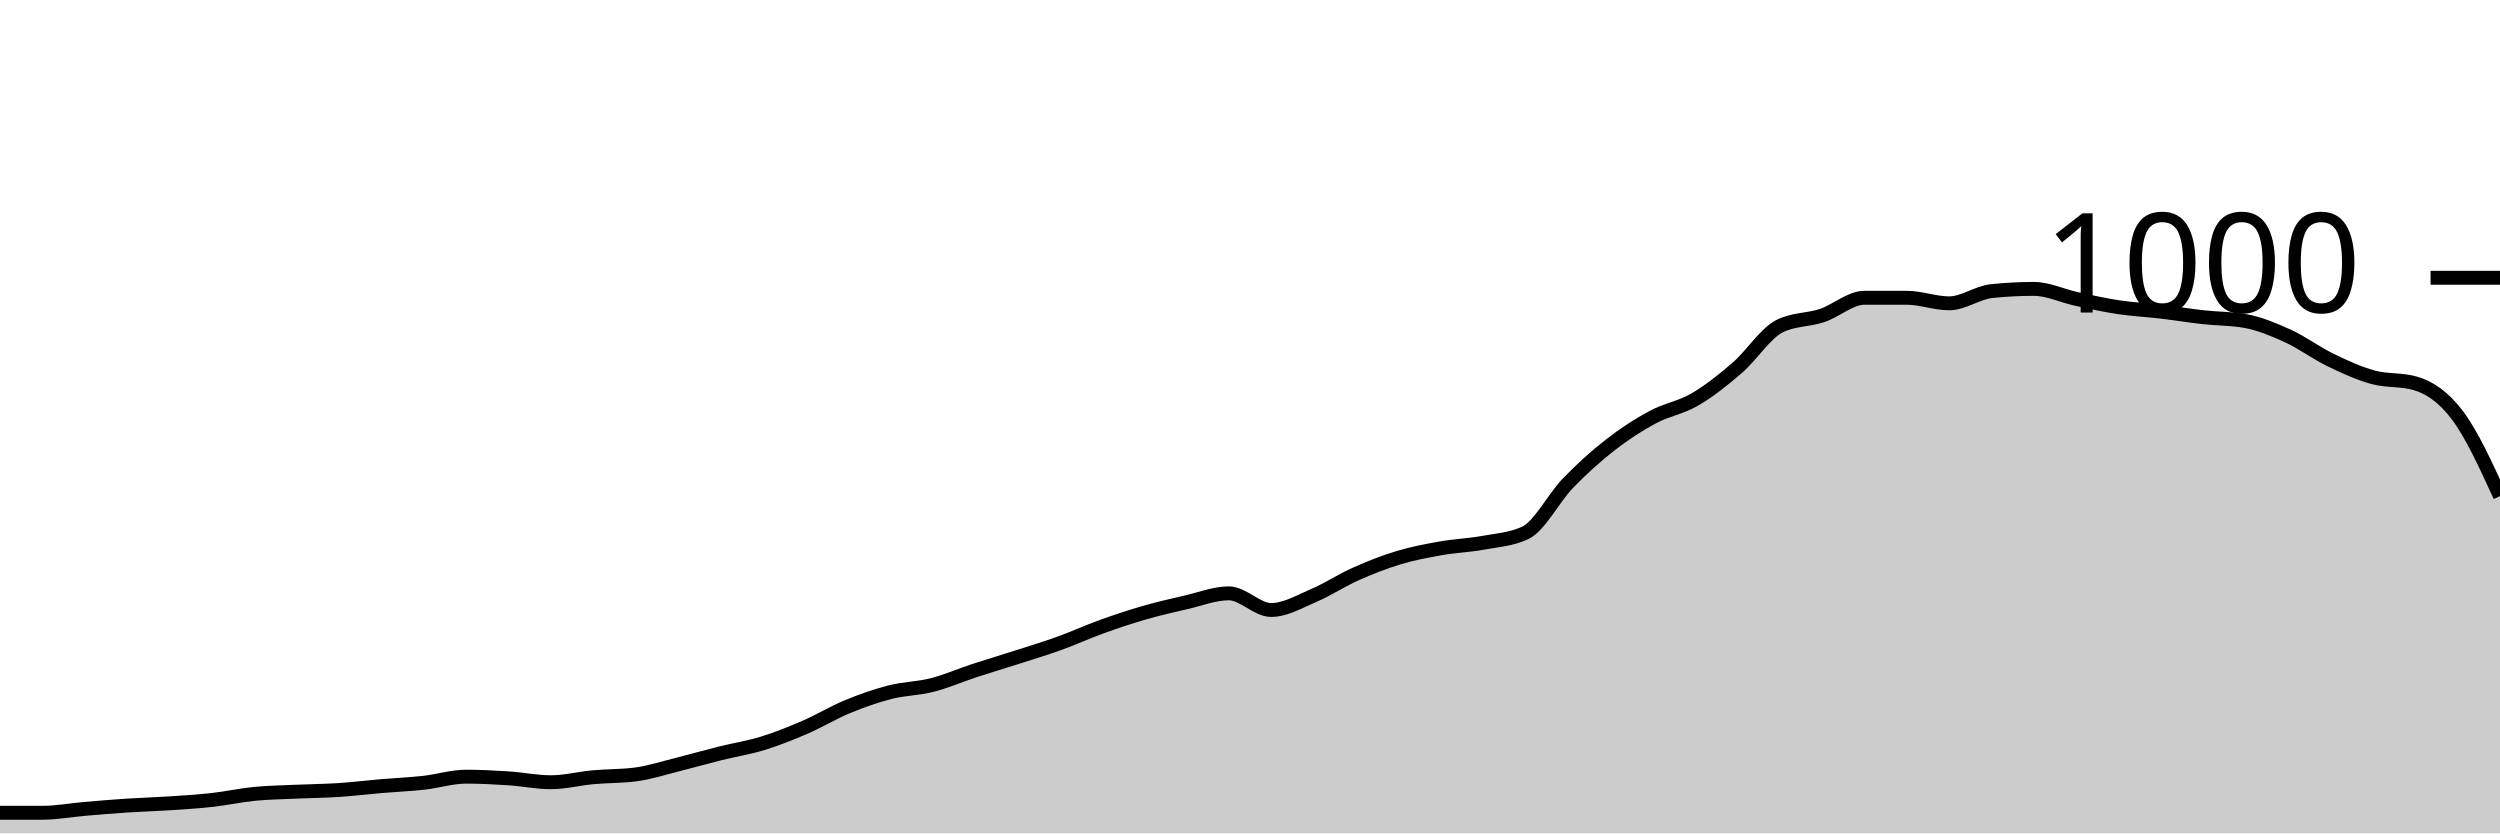
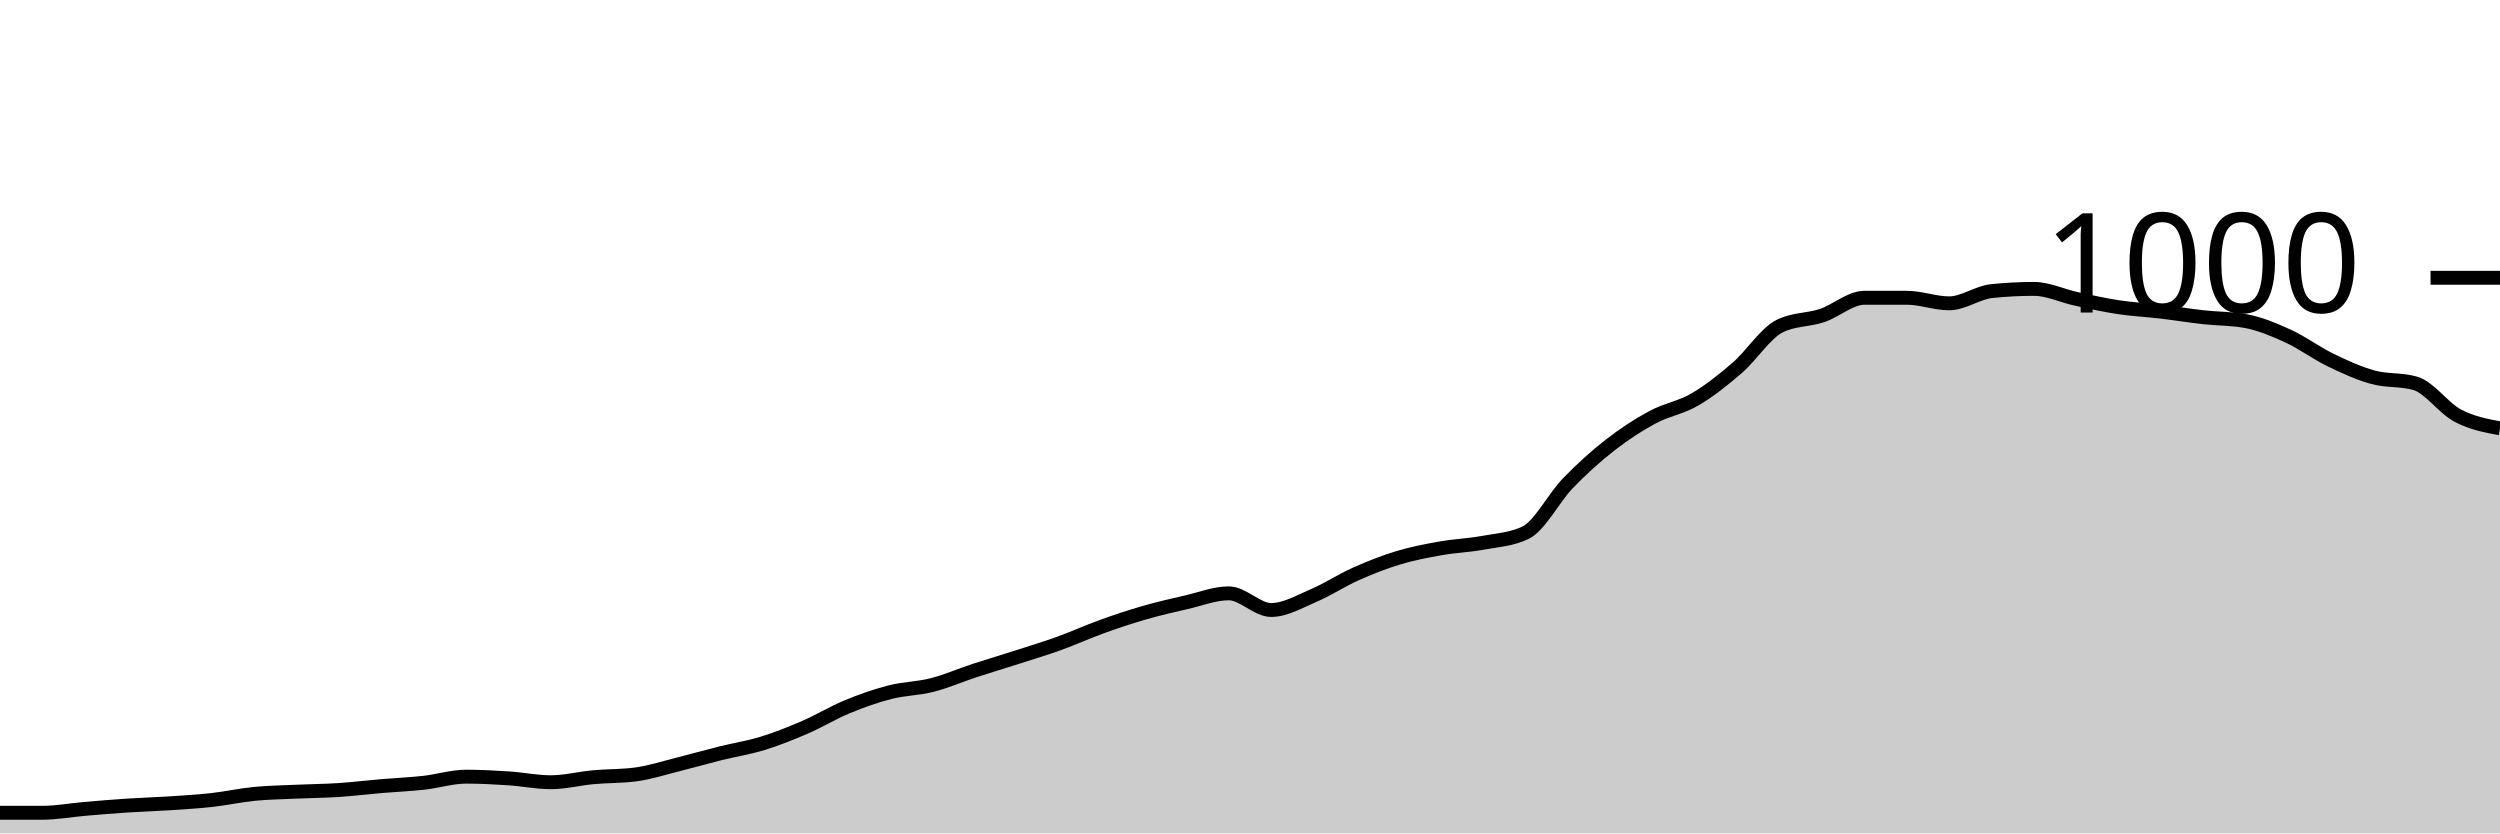
<svg xmlns="http://www.w3.org/2000/svg" viewBox="0 0 180 60">
  <g transform="translate(0,20)">
-     <path class="area" fill="rgba(0, 0, 0, 0.2)" d="M0,38.52C1.017,38.52,2.034,38.52,3.051,38.52C4.068,38.52,5.085,38.327,6.102,38.24C7.119,38.153,8.136,38.067,9.153,38C10.169,37.933,11.186,37.907,12.203,37.84C13.22,37.773,14.237,37.713,15.254,37.6C16.271,37.487,17.288,37.26,18.305,37.16C19.322,37.06,20.339,37.047,21.356,37C22.373,36.953,23.39,36.947,24.407,36.88C25.424,36.813,26.441,36.687,27.458,36.6C28.475,36.513,29.492,36.473,30.508,36.36C31.525,36.247,32.542,35.92,33.559,35.92C34.576,35.92,35.593,35.973,36.61,36.04C37.627,36.107,38.644,36.32,39.661,36.32C40.678,36.32,41.695,36.053,42.712,35.96C43.729,35.867,44.746,35.893,45.763,35.76C46.78,35.627,47.797,35.293,48.814,35.04C49.831,34.787,50.847,34.493,51.864,34.24C52.881,33.987,53.898,33.833,54.915,33.52C55.932,33.207,56.949,32.8,57.966,32.36C58.983,31.92,60,31.3,61.017,30.88C62.034,30.46,63.051,30.1,64.068,29.84C65.085,29.58,66.102,29.58,67.119,29.32C68.136,29.06,69.153,28.613,70.169,28.28C71.186,27.947,72.203,27.647,73.22,27.32C74.237,26.993,75.254,26.687,76.271,26.32C77.288,25.953,78.305,25.487,79.322,25.12C80.339,24.753,81.356,24.413,82.373,24.12C83.39,23.827,84.407,23.593,85.424,23.36C86.441,23.127,87.458,22.72,88.475,22.72C89.492,22.72,90.508,23.92,91.525,23.92C92.542,23.92,93.559,23.313,94.576,22.88C95.593,22.447,96.61,21.773,97.627,21.32C98.644,20.867,99.661,20.467,100.678,20.16C101.695,19.853,102.712,19.66,103.729,19.48C104.746,19.3,105.763,19.267,106.78,19.08C107.797,18.893,108.814,18.84,109.831,18.36C110.847,17.88,111.864,15.853,112.881,14.8C113.898,13.747,114.915,12.833,115.932,12.04C116.949,11.247,117.966,10.587,118.983,10.04C120,9.493,121.017,9.353,122.034,8.76C123.051,8.167,124.068,7.36,125.085,6.48C126.102,5.6,127.119,3.987,128.136,3.48C129.153,2.973,130.169,3.06,131.186,2.72C132.203,2.38,133.22,1.44,134.237,1.44C135.254,1.44,136.271,1.44,137.288,1.44C138.305,1.44,139.322,1.84,140.339,1.84C141.356,1.84,142.373,1.067,143.39,0.96C144.407,0.853,145.424,0.8,146.441,0.8C147.458,0.8,148.475,1.3,149.492,1.52C150.508,1.74,151.525,1.967,152.542,2.12C153.559,2.273,154.576,2.32,155.593,2.44C156.61,2.56,157.627,2.727,158.644,2.84C159.661,2.953,160.678,2.933,161.695,3.12C162.712,3.307,163.729,3.733,164.746,4.2C165.763,4.667,166.78,5.427,167.797,5.92C168.814,6.413,169.831,6.88,170.847,7.16C171.864,7.44,172.881,7.307,173.898,7.6C174.915,7.893,175.932,8.567,176.949,9.92C177.966,11.273,178.983,13.497,180,15.72L180,40C178.983,40,177.966,40,176.949,40C175.932,40,174.915,40,173.898,40C172.881,40,171.864,40,170.847,40C169.831,40,168.814,40,167.797,40C166.78,40,165.763,40,164.746,40C163.729,40,162.712,40,161.695,40C160.678,40,159.661,40,158.644,40C157.627,40,156.61,40,155.593,40C154.576,40,153.559,40,152.542,40C151.525,40,150.508,40,149.492,40C148.475,40,147.458,40,146.441,40C145.424,40,144.407,40,143.39,40C142.373,40,141.356,40,140.339,40C139.322,40,138.305,40,137.288,40C136.271,40,135.254,40,134.237,40C133.22,40,132.203,40,131.186,40C130.169,40,129.153,40,128.136,40C127.119,40,126.102,40,125.085,40C124.068,40,123.051,40,122.034,40C121.017,40,120,40,118.983,40C117.966,40,116.949,40,115.932,40C114.915,40,113.898,40,112.881,40C111.864,40,110.847,40,109.831,40C108.814,40,107.797,40,106.78,40C105.763,40,104.746,40,103.729,40C102.712,40,101.695,40,100.678,40C99.661,40,98.644,40,97.627,40C96.61,40,95.593,40,94.576,40C93.559,40,92.542,40,91.525,40C90.508,40,89.492,40,88.475,40C87.458,40,86.441,40,85.424,40C84.407,40,83.39,40,82.373,40C81.356,40,80.339,40,79.322,40C78.305,40,77.288,40,76.271,40C75.254,40,74.237,40,73.22,40C72.203,40,71.186,40,70.169,40C69.153,40,68.136,40,67.119,40C66.102,40,65.085,40,64.068,40C63.051,40,62.034,40,61.017,40C60,40,58.983,40,57.966,40C56.949,40,55.932,40,54.915,40C53.898,40,52.881,40,51.864,40C50.847,40,49.831,40,48.814,40C47.797,40,46.78,40,45.763,40C44.746,40,43.729,40,42.712,40C41.695,40,40.678,40,39.661,40C38.644,40,37.627,40,36.61,40C35.593,40,34.576,40,33.559,40C32.542,40,31.525,40,30.508,40C29.492,40,28.475,40,27.458,40C26.441,40,25.424,40,24.407,40C23.39,40,22.373,40,21.356,40C20.339,40,19.322,40,18.305,40C17.288,40,16.271,40,15.254,40C14.237,40,13.22,40,12.203,40C11.186,40,10.169,40,9.153,40C8.136,40,7.119,40,6.102,40C5.085,40,4.068,40,3.051,40C2.034,40,1.017,40,0,40Z" />
-     <path class="line" stroke="black" fill="none" d="M0,38.52C1.017,38.52,2.034,38.52,3.051,38.52C4.068,38.52,5.085,38.327,6.102,38.24C7.119,38.153,8.136,38.067,9.153,38C10.169,37.933,11.186,37.907,12.203,37.84C13.22,37.773,14.237,37.713,15.254,37.6C16.271,37.487,17.288,37.26,18.305,37.16C19.322,37.06,20.339,37.047,21.356,37C22.373,36.953,23.39,36.947,24.407,36.88C25.424,36.813,26.441,36.687,27.458,36.6C28.475,36.513,29.492,36.473,30.508,36.36C31.525,36.247,32.542,35.92,33.559,35.92C34.576,35.92,35.593,35.973,36.61,36.04C37.627,36.107,38.644,36.32,39.661,36.32C40.678,36.32,41.695,36.053,42.712,35.96C43.729,35.867,44.746,35.893,45.763,35.76C46.78,35.627,47.797,35.293,48.814,35.04C49.831,34.787,50.847,34.493,51.864,34.24C52.881,33.987,53.898,33.833,54.915,33.52C55.932,33.207,56.949,32.8,57.966,32.36C58.983,31.92,60,31.3,61.017,30.88C62.034,30.46,63.051,30.1,64.068,29.84C65.085,29.58,66.102,29.58,67.119,29.32C68.136,29.06,69.153,28.613,70.169,28.28C71.186,27.947,72.203,27.647,73.22,27.32C74.237,26.993,75.254,26.687,76.271,26.32C77.288,25.953,78.305,25.487,79.322,25.12C80.339,24.753,81.356,24.413,82.373,24.12C83.39,23.827,84.407,23.593,85.424,23.36C86.441,23.127,87.458,22.72,88.475,22.72C89.492,22.72,90.508,23.92,91.525,23.92C92.542,23.92,93.559,23.313,94.576,22.88C95.593,22.447,96.61,21.773,97.627,21.32C98.644,20.867,99.661,20.467,100.678,20.16C101.695,19.853,102.712,19.66,103.729,19.48C104.746,19.3,105.763,19.267,106.78,19.08C107.797,18.893,108.814,18.84,109.831,18.36C110.847,17.88,111.864,15.853,112.881,14.8C113.898,13.747,114.915,12.833,115.932,12.04C116.949,11.247,117.966,10.587,118.983,10.04C120,9.493,121.017,9.353,122.034,8.76C123.051,8.167,124.068,7.36,125.085,6.48C126.102,5.6,127.119,3.987,128.136,3.48C129.153,2.973,130.169,3.06,131.186,2.72C132.203,2.38,133.22,1.44,134.237,1.44C135.254,1.44,136.271,1.44,137.288,1.44C138.305,1.44,139.322,1.84,140.339,1.84C141.356,1.84,142.373,1.067,143.39,0.96C144.407,0.853,145.424,0.8,146.441,0.8C147.458,0.8,148.475,1.3,149.492,1.52C150.508,1.74,151.525,1.967,152.542,2.12C153.559,2.273,154.576,2.32,155.593,2.44C156.61,2.56,157.627,2.727,158.644,2.84C159.661,2.953,160.678,2.933,161.695,3.12C162.712,3.307,163.729,3.733,164.746,4.2C165.763,4.667,166.78,5.427,167.797,5.92C168.814,6.413,169.831,6.88,170.847,7.16C171.864,7.44,172.881,7.307,173.898,7.6C174.915,7.893,175.932,8.567,176.949,9.92C177.966,11.273,178.983,13.497,180,15.72" />
+     <path class="area" fill="rgba(0, 0, 0, 0.2)" d="M0,38.52C1.017,38.52,2.034,38.52,3.051,38.52C4.068,38.52,5.085,38.327,6.102,38.24C7.119,38.153,8.136,38.067,9.153,38C10.169,37.933,11.186,37.907,12.203,37.84C13.22,37.773,14.237,37.713,15.254,37.6C16.271,37.487,17.288,37.26,18.305,37.16C19.322,37.06,20.339,37.047,21.356,37C22.373,36.953,23.39,36.947,24.407,36.88C25.424,36.813,26.441,36.687,27.458,36.6C28.475,36.513,29.492,36.473,30.508,36.36C31.525,36.247,32.542,35.92,33.559,35.92C34.576,35.92,35.593,35.973,36.61,36.04C37.627,36.107,38.644,36.32,39.661,36.32C40.678,36.32,41.695,36.053,42.712,35.96C43.729,35.867,44.746,35.893,45.763,35.76C46.78,35.627,47.797,35.293,48.814,35.04C49.831,34.787,50.847,34.493,51.864,34.24C52.881,33.987,53.898,33.833,54.915,33.52C55.932,33.207,56.949,32.8,57.966,32.36C58.983,31.92,60,31.3,61.017,30.88C62.034,30.46,63.051,30.1,64.068,29.84C65.085,29.58,66.102,29.58,67.119,29.32C68.136,29.06,69.153,28.613,70.169,28.28C71.186,27.947,72.203,27.647,73.22,27.32C74.237,26.993,75.254,26.687,76.271,26.32C77.288,25.953,78.305,25.487,79.322,25.12C80.339,24.753,81.356,24.413,82.373,24.12C83.39,23.827,84.407,23.593,85.424,23.36C86.441,23.127,87.458,22.72,88.475,22.72C89.492,22.72,90.508,23.92,91.525,23.92C92.542,23.92,93.559,23.313,94.576,22.88C95.593,22.447,96.61,21.773,97.627,21.32C98.644,20.867,99.661,20.467,100.678,20.16C101.695,19.853,102.712,19.66,103.729,19.48C104.746,19.3,105.763,19.267,106.78,19.08C107.797,18.893,108.814,18.84,109.831,18.36C110.847,17.88,111.864,15.853,112.881,14.8C113.898,13.747,114.915,12.833,115.932,12.04C116.949,11.247,117.966,10.587,118.983,10.04C120,9.493,121.017,9.353,122.034,8.76C123.051,8.167,124.068,7.36,125.085,6.48C126.102,5.6,127.119,3.987,128.136,3.48C129.153,2.973,130.169,3.06,131.186,2.72C132.203,2.38,133.22,1.44,134.237,1.44C135.254,1.44,136.271,1.44,137.288,1.44C138.305,1.44,139.322,1.84,140.339,1.84C141.356,1.84,142.373,1.067,143.39,0.96C144.407,0.853,145.424,0.8,146.441,0.8C147.458,0.8,148.475,1.3,149.492,1.52C150.508,1.74,151.525,1.967,152.542,2.12C153.559,2.273,154.576,2.32,155.593,2.44C156.61,2.56,157.627,2.727,158.644,2.84C159.661,2.953,160.678,2.933,161.695,3.12C162.712,3.307,163.729,3.733,164.746,4.2C165.763,4.667,166.78,5.427,167.797,5.92C168.814,6.413,169.831,6.88,170.847,7.16C171.864,7.44,172.881,7.307,173.898,7.6C174.915,7.893,175.932,9.38,176.949,9.92C177.966,10.46,178.983,10.65,180,10.84L180,40C178.983,40,177.966,40,176.949,40C175.932,40,174.915,40,173.898,40C172.881,40,171.864,40,170.847,40C169.831,40,168.814,40,167.797,40C166.78,40,165.763,40,164.746,40C163.729,40,162.712,40,161.695,40C160.678,40,159.661,40,158.644,40C157.627,40,156.61,40,155.593,40C154.576,40,153.559,40,152.542,40C151.525,40,150.508,40,149.492,40C148.475,40,147.458,40,146.441,40C145.424,40,144.407,40,143.39,40C142.373,40,141.356,40,140.339,40C139.322,40,138.305,40,137.288,40C136.271,40,135.254,40,134.237,40C133.22,40,132.203,40,131.186,40C130.169,40,129.153,40,128.136,40C127.119,40,126.102,40,125.085,40C124.068,40,123.051,40,122.034,40C121.017,40,120,40,118.983,40C117.966,40,116.949,40,115.932,40C114.915,40,113.898,40,112.881,40C111.864,40,110.847,40,109.831,40C108.814,40,107.797,40,106.78,40C105.763,40,104.746,40,103.729,40C102.712,40,101.695,40,100.678,40C99.661,40,98.644,40,97.627,40C96.61,40,95.593,40,94.576,40C93.559,40,92.542,40,91.525,40C90.508,40,89.492,40,88.475,40C87.458,40,86.441,40,85.424,40C84.407,40,83.39,40,82.373,40C81.356,40,80.339,40,79.322,40C78.305,40,77.288,40,76.271,40C75.254,40,74.237,40,73.22,40C72.203,40,71.186,40,70.169,40C69.153,40,68.136,40,67.119,40C66.102,40,65.085,40,64.068,40C63.051,40,62.034,40,61.017,40C60,40,58.983,40,57.966,40C56.949,40,55.932,40,54.915,40C53.898,40,52.881,40,51.864,40C50.847,40,49.831,40,48.814,40C47.797,40,46.78,40,45.763,40C44.746,40,43.729,40,42.712,40C41.695,40,40.678,40,39.661,40C38.644,40,37.627,40,36.61,40C35.593,40,34.576,40,33.559,40C32.542,40,31.525,40,30.508,40C29.492,40,28.475,40,27.458,40C26.441,40,25.424,40,24.407,40C23.39,40,22.373,40,21.356,40C20.339,40,19.322,40,18.305,40C17.288,40,16.271,40,15.254,40C14.237,40,13.22,40,12.203,40C11.186,40,10.169,40,9.153,40C8.136,40,7.119,40,6.102,40C5.085,40,4.068,40,3.051,40C2.034,40,1.017,40,0,40Z" />
+     <path class="line" stroke="black" fill="none" d="M0,38.52C1.017,38.52,2.034,38.52,3.051,38.52C4.068,38.52,5.085,38.327,6.102,38.24C7.119,38.153,8.136,38.067,9.153,38C10.169,37.933,11.186,37.907,12.203,37.84C13.22,37.773,14.237,37.713,15.254,37.6C16.271,37.487,17.288,37.26,18.305,37.16C19.322,37.06,20.339,37.047,21.356,37C22.373,36.953,23.39,36.947,24.407,36.88C25.424,36.813,26.441,36.687,27.458,36.6C28.475,36.513,29.492,36.473,30.508,36.36C31.525,36.247,32.542,35.92,33.559,35.92C34.576,35.92,35.593,35.973,36.61,36.04C37.627,36.107,38.644,36.32,39.661,36.32C40.678,36.32,41.695,36.053,42.712,35.96C43.729,35.867,44.746,35.893,45.763,35.76C46.78,35.627,47.797,35.293,48.814,35.04C49.831,34.787,50.847,34.493,51.864,34.24C52.881,33.987,53.898,33.833,54.915,33.52C55.932,33.207,56.949,32.8,57.966,32.36C58.983,31.92,60,31.3,61.017,30.88C62.034,30.46,63.051,30.1,64.068,29.84C65.085,29.58,66.102,29.58,67.119,29.32C68.136,29.06,69.153,28.613,70.169,28.28C71.186,27.947,72.203,27.647,73.22,27.32C74.237,26.993,75.254,26.687,76.271,26.32C77.288,25.953,78.305,25.487,79.322,25.12C80.339,24.753,81.356,24.413,82.373,24.12C83.39,23.827,84.407,23.593,85.424,23.36C86.441,23.127,87.458,22.72,88.475,22.72C89.492,22.72,90.508,23.92,91.525,23.92C92.542,23.92,93.559,23.313,94.576,22.88C95.593,22.447,96.61,21.773,97.627,21.32C98.644,20.867,99.661,20.467,100.678,20.16C101.695,19.853,102.712,19.66,103.729,19.48C104.746,19.3,105.763,19.267,106.78,19.08C107.797,18.893,108.814,18.84,109.831,18.36C110.847,17.88,111.864,15.853,112.881,14.8C113.898,13.747,114.915,12.833,115.932,12.04C116.949,11.247,117.966,10.587,118.983,10.04C120,9.493,121.017,9.353,122.034,8.76C123.051,8.167,124.068,7.36,125.085,6.48C126.102,5.6,127.119,3.987,128.136,3.48C129.153,2.973,130.169,3.06,131.186,2.72C132.203,2.38,133.22,1.44,134.237,1.44C135.254,1.44,136.271,1.44,137.288,1.44C138.305,1.44,139.322,1.84,140.339,1.84C141.356,1.84,142.373,1.067,143.39,0.96C144.407,0.853,145.424,0.8,146.441,0.8C147.458,0.8,148.475,1.3,149.492,1.52C150.508,1.74,151.525,1.967,152.542,2.12C153.559,2.273,154.576,2.32,155.593,2.44C156.61,2.56,157.627,2.727,158.644,2.84C159.661,2.953,160.678,2.933,161.695,3.12C162.712,3.307,163.729,3.733,164.746,4.2C165.763,4.667,166.78,5.427,167.797,5.92C168.814,6.413,169.831,6.88,170.847,7.16C171.864,7.44,172.881,7.307,173.898,7.6C174.915,7.893,175.932,9.38,176.949,9.92C177.966,10.46,178.983,10.65,180,10.84" />
    <path class="axis-ceiling" stroke-width="1" stroke="black" fill="none" d="M175,0L180,0" />
    <text class="axis-ceiling-label" font-family="sans-serif" text-anchor="end" font-size="10px" x="170" y="2.5">1000</text>
  </g>
</svg>
